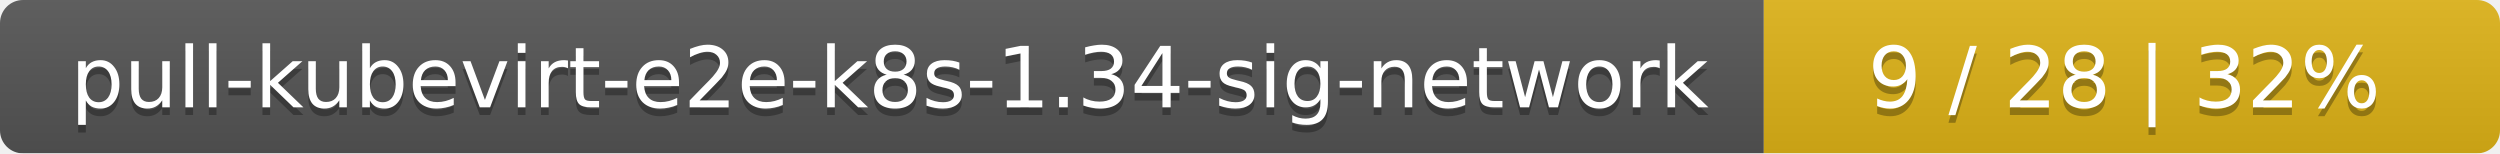
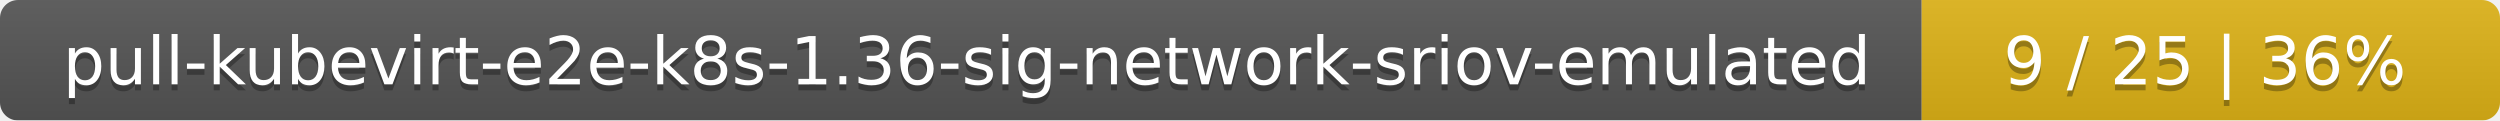
- <svg xmlns="http://www.w3.org/2000/svg" width="326" height="20">
+ <svg xmlns="http://www.w3.org/2000/svg" width="415" height="20">
  <linearGradient id="smooth" x2="0" y2="100%">
    <stop offset="0" stop-color="#bbb" stop-opacity=".1" />
    <stop offset="1" stop-opacity=".1" />
  </linearGradient>
  <mask id="round">
-     <rect width="326" height="20" rx="3" fill="#fff" />
+     <rect width="415" height="20" rx="3" fill="#fff" />
  </mask>
  <g mask="url(#round)">
-     <rect width="230" height="20" fill="#555" />
-     <rect x="230" width="96" height="20" fill="#dfb317" />
-     <rect width="326" height="20" fill="url(#smooth)" />
+     <rect width="319" height="20" fill="#555" />
+     <rect x="319" width="96" height="20" fill="#dfb317" />
+     <rect width="415" height="20" fill="url(#smooth)" />
  </g>
  <g fill="#fff" text-anchor="middle" font-family="DejaVu Sans,Verdana,Geneva,sans-serif" font-size="11">
-     <text x="116" y="15" fill="#010101" fill-opacity=".3">pull-kubevirt-e2e-k8s-1.34-sig-network</text>
-     <text x="116" y="14">pull-kubevirt-e2e-k8s-1.34-sig-network</text>
-     <text x="277" y="15" fill="#010101" fill-opacity=".3">9 / 28    |    32%</text>
-     <text x="277" y="14">9 / 28    |    32%</text>
+     <text x="160.5" y="15" fill="#010101" fill-opacity=".3">pull-kubevirt-e2e-k8s-1.36-sig-network-sriov-emulated</text>
+     <text x="160.5" y="14">pull-kubevirt-e2e-k8s-1.36-sig-network-sriov-emulated</text>
+     <text x="366" y="15" fill="#010101" fill-opacity=".3">9 / 25    |    36%</text>
+     <text x="366" y="14">9 / 25    |    36%</text>
  </g>
</svg>
